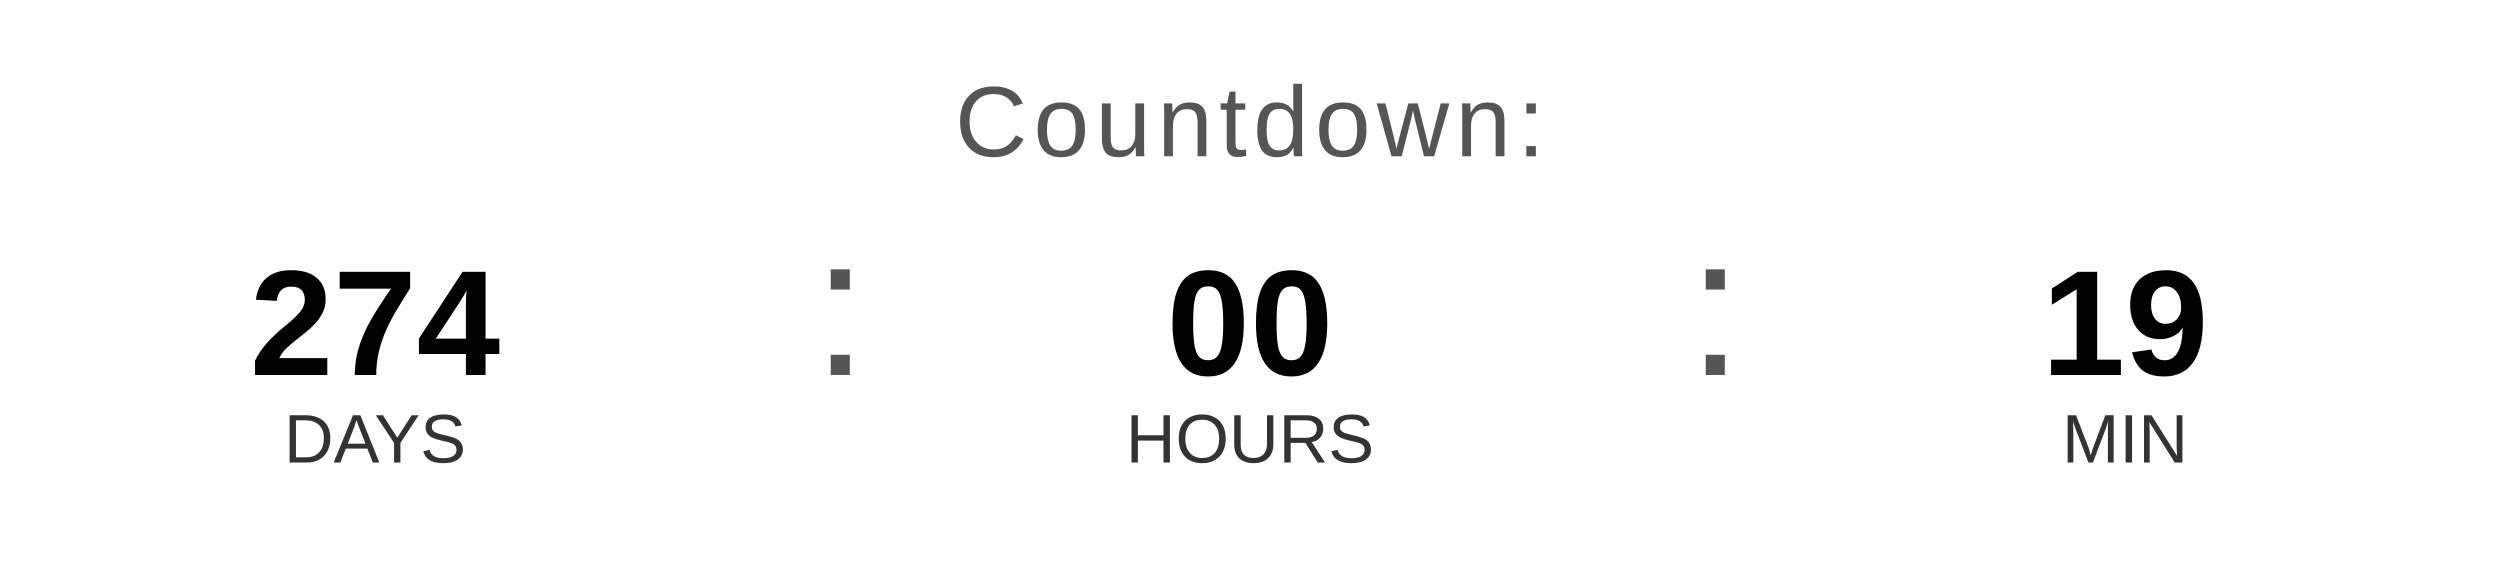
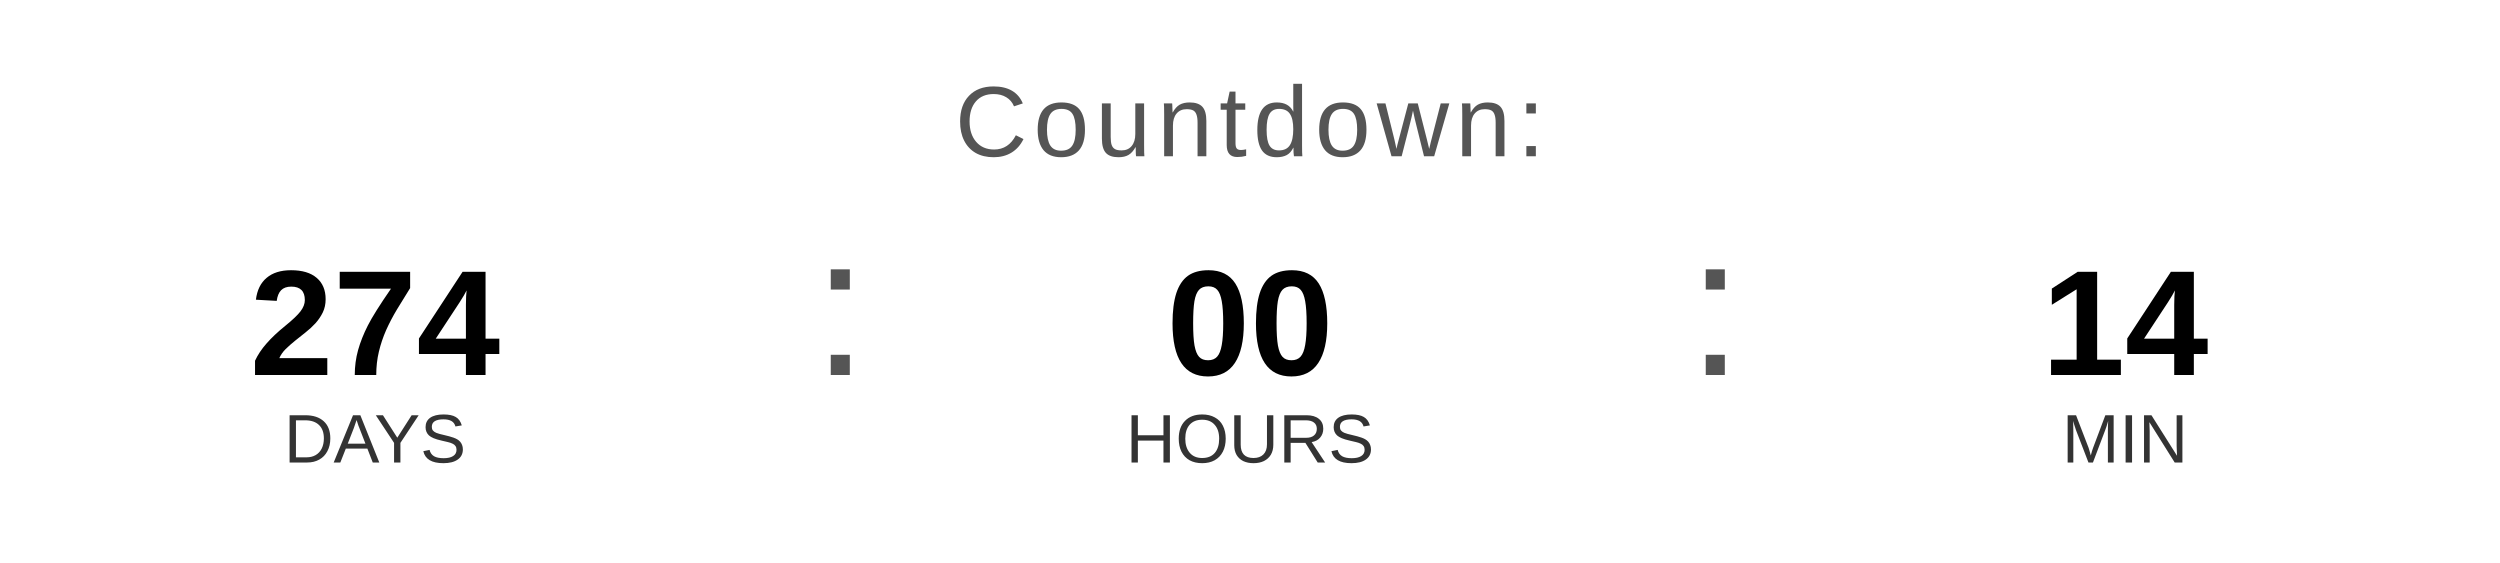
<svg xmlns="http://www.w3.org/2000/svg" width="400" height="90" viewBox="0 0 400 90">
  <text x="200" y="25" font-family="Arial, Helvetica, sans-serif" font-size="16" fill="#555555" text-anchor="middle" letter-spacing="1">
    Countdown:
  </text>
  <text x="60" y="60" font-family="Arial, Helvetica, sans-serif" font-size="24" font-weight="bold" fill="#000000" text-anchor="middle">274</text>
  <text x="60" y="74" font-family="Arial, Helvetica, sans-serif" font-size="11" fill="#333333" text-anchor="middle">DAYS</text>
  <text x="130" y="60" font-family="Arial, sans-serif" font-size="32" fill="#555555">:</text>
  <text x="200" y="60" font-family="Arial, Helvetica, sans-serif" font-size="24" font-weight="bold" fill="#000000" text-anchor="middle">00</text>
  <text x="200" y="74" font-family="Arial, Helvetica, sans-serif" font-size="11" fill="#333333" text-anchor="middle">HOURS</text>
  <text x="270" y="60" font-family="Arial, sans-serif" font-size="32" fill="#555555">:</text>
-   <text x="340" y="60" font-family="Arial, Helvetica, sans-serif" font-size="24" font-weight="bold" fill="#000000" text-anchor="middle">19</text>
+   <text x="340" y="60" font-family="Arial, Helvetica, sans-serif" font-size="24" font-weight="bold" fill="#000000" text-anchor="middle">14</text>
  <text x="340" y="74" font-family="Arial, Helvetica, sans-serif" font-size="11" fill="#333333" text-anchor="middle">MIN</text>
</svg>
